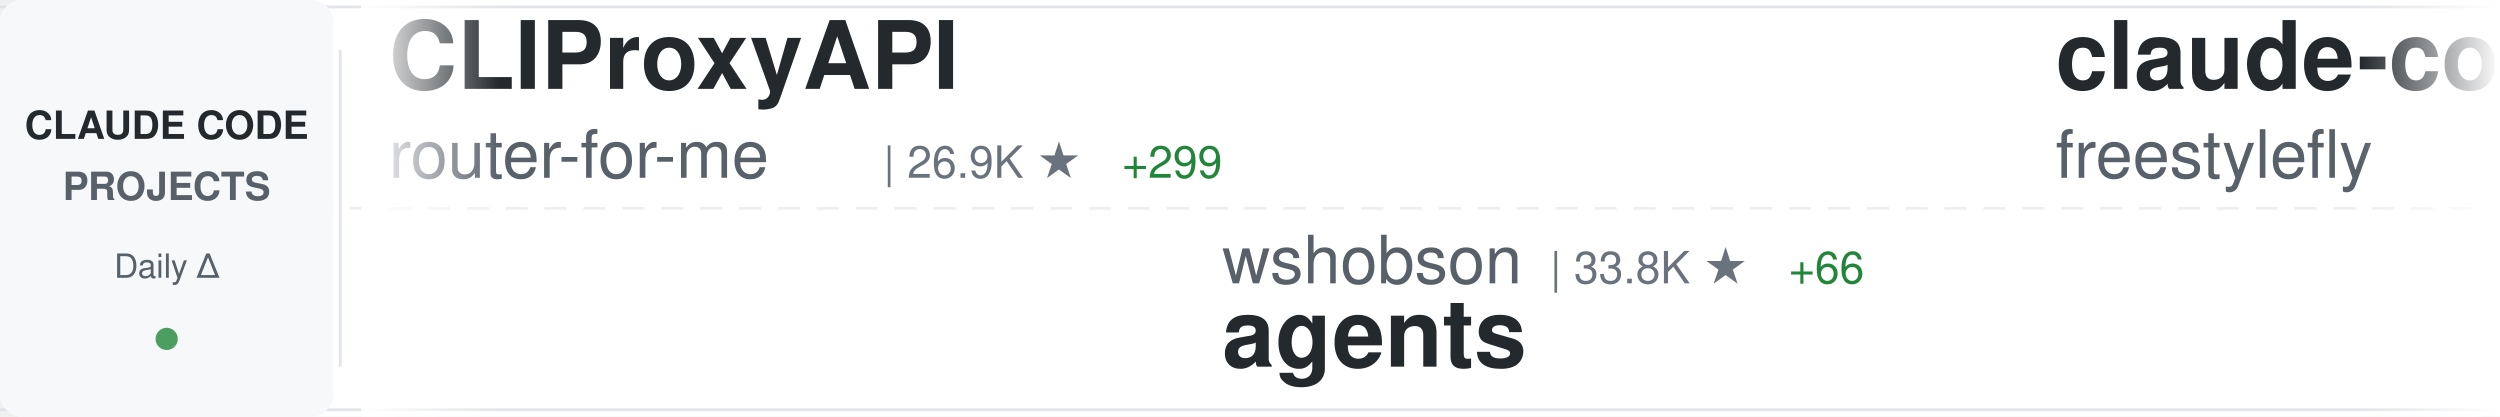
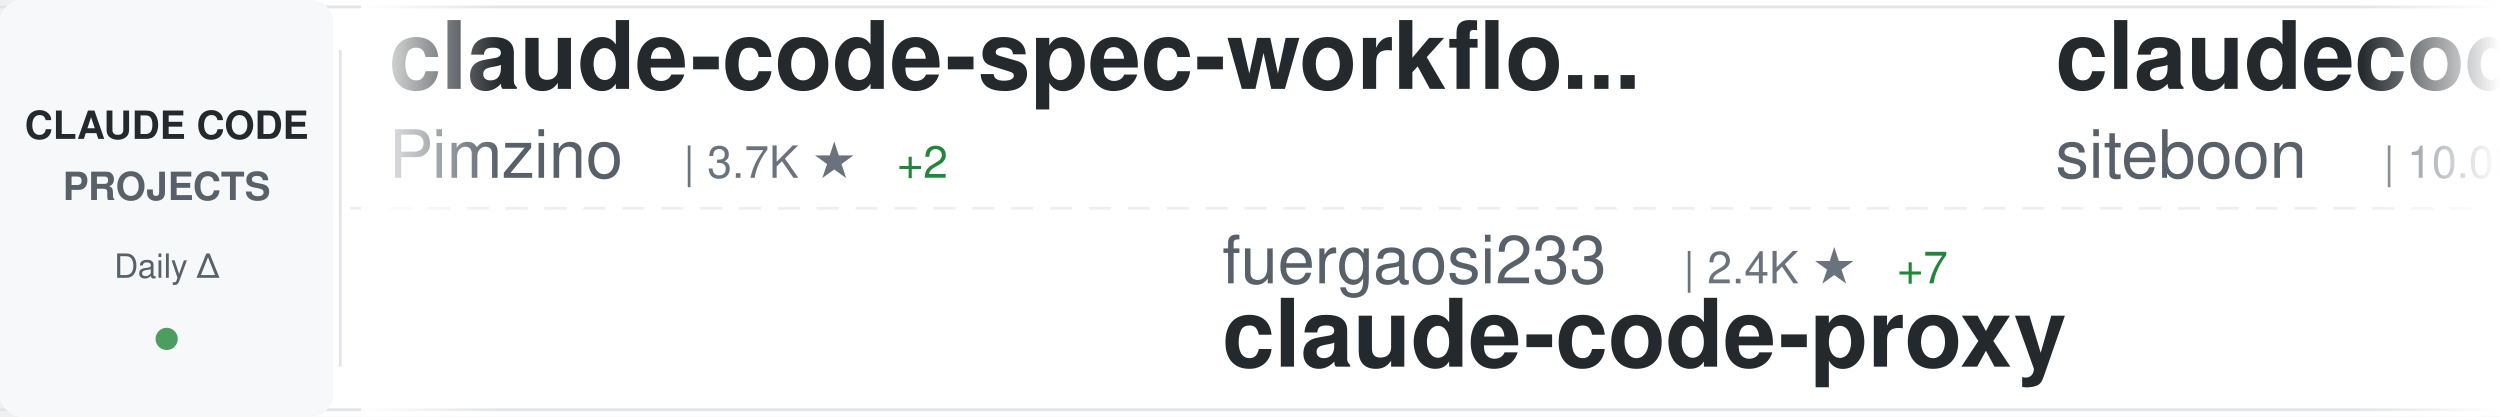
<svg xmlns="http://www.w3.org/2000/svg" width="900" height="150">
  <defs>
    <linearGradient id="awesomeLeftFade" x1="0%" y1="0%" x2="100%" y2="0%">
      <stop offset="0%" style="stop-color:#ffffff;stop-opacity:1" />
      <stop offset="100%" style="stop-color:#ffffff;stop-opacity:0" />
    </linearGradient>
    <linearGradient id="awesomeRightFade" x1="0%" y1="0%" x2="100%" y2="0%">
      <stop offset="0%" style="stop-color:#ffffff;stop-opacity:0" />
      <stop offset="100%" style="stop-color:#ffffff;stop-opacity:1" />
    </linearGradient>
  </defs>
  <rect width="900" height="150" fill="#ffffff" rx="8" />
  <rect x="0" y="2" width="900" height="1" fill="#e1e4e8" />
  <rect x="0" y="147" width="900" height="1" fill="#e1e4e8" />
  <line x1="0" y1="75" x2="900" y2="75" stroke="#e1e4e8" stroke-width="1" stroke-dasharray="8 6" opacity="0.6" />
  <rect x="0" y="0" width="120" height="150" fill="#f6f8fa" rx="8" />
  <text x="60" y="50" font-family="-apple-system, BlinkMacSystemFont, 'Segoe UI', Helvetica, Arial, sans-serif" font-size="14" font-weight="600" fill="#24292e" text-anchor="middle">CLAUDE CODE</text>
  <text x="60" y="72" font-family="-apple-system, BlinkMacSystemFont, 'Segoe UI', Helvetica, Arial, sans-serif" font-size="14" font-weight="600" fill="#586069" text-anchor="middle">PROJECTS</text>
  <text x="60" y="100" font-family="-apple-system, BlinkMacSystemFont, 'Segoe UI', Helvetica, Arial, sans-serif" font-size="12" font-weight="500" fill="#586069" text-anchor="middle">Daily Δ</text>
  <circle cx="60" cy="122" r="4" fill="#22863a" opacity="0.8" />
  <rect x="122" y="18" width="1" height="114" fill="#e1e4e8" />
  <clipPath id="awesomeTickerClip">
    <rect x="130" y="0" width="770" height="150" />
  </clipPath>
  <g clip-path="url(#awesomeTickerClip)">
    <g id="awesomeTickerItems">
      <animateTransform attributeName="transform" attributeType="XML" type="translate" from="0 0" to="-3000 0" dur="54s" repeatCount="indefinite" />
      <g transform="translate(0, 0)">
-         <text x="140" y="32" font-family="-apple-system, BlinkMacSystemFont, 'Segoe UI', Helvetica, Arial, sans-serif" font-size="34" font-weight="600" fill="#24292e">CLIProxyAPI</text>
-         <text x="140" y="64" font-family="-apple-system, BlinkMacSystemFont, 'Segoe UI', Helvetica, Arial, sans-serif" font-size="24" font-weight="400" fill="#586069">router-for-me</text>
-         <text x="318" y="64" font-family="-apple-system, BlinkMacSystemFont, 'Segoe UI', Helvetica, Arial, sans-serif" font-size="16" font-weight="500" fill="#6a737d">| 26.9K ★</text>
-         <text x="404" y="64" font-family="-apple-system, BlinkMacSystemFont, 'Segoe UI', Helvetica, Arial, sans-serif" font-size="16" font-weight="500" fill="#22863a"> +299</text>
+         <text x="140" y="32" font-family="-apple-system, BlinkMacSystemFont, 'Segoe UI', Helvetica, Arial, sans-serif" font-size="34" font-weight="600" fill="#24292e">claude-code-spec-workflo...</text>
+         <text x="140" y="64" font-family="-apple-system, BlinkMacSystemFont, 'Segoe UI', Helvetica, Arial, sans-serif" font-size="24" font-weight="400" fill="#586069">Pimzino</text>
+         <text x="246" y="64" font-family="-apple-system, BlinkMacSystemFont, 'Segoe UI', Helvetica, Arial, sans-serif" font-size="16" font-weight="500" fill="#6a737d">| 3.7K ★</text>
+         <text x="323" y="64" font-family="-apple-system, BlinkMacSystemFont, 'Segoe UI', Helvetica, Arial, sans-serif" font-size="16" font-weight="500" fill="#22863a"> +2</text>
      </g>
      <g transform="translate(300, 0)">
-         <text x="140" y="102" font-family="-apple-system, BlinkMacSystemFont, 'Segoe UI', Helvetica, Arial, sans-serif" font-size="24" font-weight="400" fill="#586069">wshobson</text>
-         <text x="258" y="102" font-family="-apple-system, BlinkMacSystemFont, 'Segoe UI', Helvetica, Arial, sans-serif" font-size="16" font-weight="500" fill="#6a737d">| 33.8K ★</text>
-         <text x="344" y="102" font-family="-apple-system, BlinkMacSystemFont, 'Segoe UI', Helvetica, Arial, sans-serif" font-size="16" font-weight="500" fill="#22863a"> +66</text>
-         <text x="140" y="132" font-family="-apple-system, BlinkMacSystemFont, 'Segoe UI', Helvetica, Arial, sans-serif" font-size="34" font-weight="600" fill="#24292e">agents</text>
+         <text x="140" y="102" font-family="-apple-system, BlinkMacSystemFont, 'Segoe UI', Helvetica, Arial, sans-serif" font-size="24" font-weight="400" fill="#586069">fuergaosi233</text>
+         <text x="306" y="102" font-family="-apple-system, BlinkMacSystemFont, 'Segoe UI', Helvetica, Arial, sans-serif" font-size="16" font-weight="500" fill="#6a737d">| 2.4K ★</text>
+         <text x="383" y="102" font-family="-apple-system, BlinkMacSystemFont, 'Segoe UI', Helvetica, Arial, sans-serif" font-size="16" font-weight="500" fill="#22863a"> +7</text>
+         <text x="140" y="132" font-family="-apple-system, BlinkMacSystemFont, 'Segoe UI', Helvetica, Arial, sans-serif" font-size="34" font-weight="600" fill="#24292e">claude-code-proxy</text>
      </g>
      <g transform="translate(600, 0)">
-         <text x="140" y="32" font-family="-apple-system, BlinkMacSystemFont, 'Segoe UI', Helvetica, Arial, sans-serif" font-size="34" font-weight="600" fill="#24292e">claude-code</text>
-         <text x="140" y="64" font-family="-apple-system, BlinkMacSystemFont, 'Segoe UI', Helvetica, Arial, sans-serif" font-size="24" font-weight="400" fill="#586069">freestylefly</text>
-         <text x="306" y="64" font-family="-apple-system, BlinkMacSystemFont, 'Segoe UI', Helvetica, Arial, sans-serif" font-size="16" font-weight="500" fill="#6a737d">| 123 ★</text>
-         <text x="374" y="64" font-family="-apple-system, BlinkMacSystemFont, 'Segoe UI', Helvetica, Arial, sans-serif" font-size="16" font-weight="500" fill="#22863a"> +2</text>
+         <text x="140" y="32" font-family="-apple-system, BlinkMacSystemFont, 'Segoe UI', Helvetica, Arial, sans-serif" font-size="34" font-weight="600" fill="#24292e">claudecodeui</text>
+         <text x="140" y="64" font-family="-apple-system, BlinkMacSystemFont, 'Segoe UI', Helvetica, Arial, sans-serif" font-size="24" font-weight="400" fill="#586069">siteboon</text>
+         <text x="258" y="64" font-family="-apple-system, BlinkMacSystemFont, 'Segoe UI', Helvetica, Arial, sans-serif" font-size="16" font-weight="500" fill="#6a737d">| 10.0K ★</text>
+         <text x="344" y="64" font-family="-apple-system, BlinkMacSystemFont, 'Segoe UI', Helvetica, Arial, sans-serif" font-size="16" font-weight="500" fill="#22863a"> +41</text>
      </g>
      <g transform="translate(900, 0)">
-         <text x="140" y="102" font-family="-apple-system, BlinkMacSystemFont, 'Segoe UI', Helvetica, Arial, sans-serif" font-size="24" font-weight="400" fill="#586069">kodu-ai</text>
-         <text x="246" y="102" font-family="-apple-system, BlinkMacSystemFont, 'Segoe UI', Helvetica, Arial, sans-serif" font-size="16" font-weight="500" fill="#6a737d">| 5.3K ★</text>
-         <text x="140" y="132" font-family="-apple-system, BlinkMacSystemFont, 'Segoe UI', Helvetica, Arial, sans-serif" font-size="34" font-weight="600" fill="#24292e">claude-coder</text>
+         <text x="140" y="102" font-family="-apple-system, BlinkMacSystemFont, 'Segoe UI', Helvetica, Arial, sans-serif" font-size="24" font-weight="400" fill="#586069">ghuntley</text>
+         <text x="258" y="102" font-family="-apple-system, BlinkMacSystemFont, 'Segoe UI', Helvetica, Arial, sans-serif" font-size="16" font-weight="500" fill="#6a737d">| 972 ★</text>
+         <text x="140" y="132" font-family="-apple-system, BlinkMacSystemFont, 'Segoe UI', Helvetica, Arial, sans-serif" font-size="34" font-weight="600" fill="#24292e">claude-code-source-code-...</text>
      </g>
      <g transform="translate(1200, 0)">
-         <text x="140" y="32" font-family="-apple-system, BlinkMacSystemFont, 'Segoe UI', Helvetica, Arial, sans-serif" font-size="34" font-weight="600" fill="#24292e">claude-code-rev</text>
-         <text x="140" y="64" font-family="-apple-system, BlinkMacSystemFont, 'Segoe UI', Helvetica, Arial, sans-serif" font-size="24" font-weight="400" fill="#586069">oboard</text>
-         <text x="234" y="64" font-family="-apple-system, BlinkMacSystemFont, 'Segoe UI', Helvetica, Arial, sans-serif" font-size="16" font-weight="500" fill="#6a737d">| 3.0K ★</text>
-         <text x="311" y="64" font-family="-apple-system, BlinkMacSystemFont, 'Segoe UI', Helvetica, Arial, sans-serif" font-size="16" font-weight="500" fill="#22863a"> +13</text>
+         <text x="140" y="32" font-family="-apple-system, BlinkMacSystemFont, 'Segoe UI', Helvetica, Arial, sans-serif" font-size="34" font-weight="600" fill="#24292e">Claude-code</text>
+         <text x="140" y="64" font-family="-apple-system, BlinkMacSystemFont, 'Segoe UI', Helvetica, Arial, sans-serif" font-size="24" font-weight="400" fill="#586069">zstmfhy</text>
+         <text x="246" y="64" font-family="-apple-system, BlinkMacSystemFont, 'Segoe UI', Helvetica, Arial, sans-serif" font-size="16" font-weight="500" fill="#6a737d">| 192 ★</text>
      </g>
      <g transform="translate(1500, 0)">
-         <text x="140" y="102" font-family="-apple-system, BlinkMacSystemFont, 'Segoe UI', Helvetica, Arial, sans-serif" font-size="24" font-weight="400" fill="#586069">anthropics</text>
-         <text x="282" y="102" font-family="-apple-system, BlinkMacSystemFont, 'Segoe UI', Helvetica, Arial, sans-serif" font-size="16" font-weight="500" fill="#6a737d">| 119.6K ★</text>
-         <text x="377" y="102" font-family="-apple-system, BlinkMacSystemFont, 'Segoe UI', Helvetica, Arial, sans-serif" font-size="16" font-weight="500" fill="#22863a"> +617</text>
-         <text x="140" y="132" font-family="-apple-system, BlinkMacSystemFont, 'Segoe UI', Helvetica, Arial, sans-serif" font-size="34" font-weight="600" fill="#24292e">skills</text>
+         <text x="140" y="102" font-family="-apple-system, BlinkMacSystemFont, 'Segoe UI', Helvetica, Arial, sans-serif" font-size="24" font-weight="400" fill="#586069">davila7</text>
+         <text x="246" y="102" font-family="-apple-system, BlinkMacSystemFont, 'Segoe UI', Helvetica, Arial, sans-serif" font-size="16" font-weight="500" fill="#6a737d">| 24.7K ★</text>
+         <text x="332" y="102" font-family="-apple-system, BlinkMacSystemFont, 'Segoe UI', Helvetica, Arial, sans-serif" font-size="16" font-weight="500" fill="#22863a"> +28</text>
+         <text x="140" y="132" font-family="-apple-system, BlinkMacSystemFont, 'Segoe UI', Helvetica, Arial, sans-serif" font-size="34" font-weight="600" fill="#24292e">claude-code-templates</text>
      </g>
      <g transform="translate(1800, 0)">
-         <text x="140" y="32" font-family="-apple-system, BlinkMacSystemFont, 'Segoe UI', Helvetica, Arial, sans-serif" font-size="34" font-weight="600" fill="#24292e">claude-code-source</text>
-         <text x="140" y="64" font-family="-apple-system, BlinkMacSystemFont, 'Segoe UI', Helvetica, Arial, sans-serif" font-size="24" font-weight="400" fill="#586069">JrCx7scC</text>
-         <text x="258" y="64" font-family="-apple-system, BlinkMacSystemFont, 'Segoe UI', Helvetica, Arial, sans-serif" font-size="16" font-weight="500" fill="#6a737d">| 344 ★</text>
-         <text x="326" y="64" font-family="-apple-system, BlinkMacSystemFont, 'Segoe UI', Helvetica, Arial, sans-serif" font-size="16" font-weight="500" fill="#22863a"> +1</text>
+         <text x="140" y="32" font-family="-apple-system, BlinkMacSystemFont, 'Segoe UI', Helvetica, Arial, sans-serif" font-size="34" font-weight="600" fill="#24292e">Auto-claude-code-researc...</text>
+         <text x="140" y="64" font-family="-apple-system, BlinkMacSystemFont, 'Segoe UI', Helvetica, Arial, sans-serif" font-size="24" font-weight="400" fill="#586069">wanshuiyin</text>
+         <text x="282" y="64" font-family="-apple-system, BlinkMacSystemFont, 'Segoe UI', Helvetica, Arial, sans-serif" font-size="16" font-weight="500" fill="#6a737d">| 6.9K ★</text>
+         <text x="359" y="64" font-family="-apple-system, BlinkMacSystemFont, 'Segoe UI', Helvetica, Arial, sans-serif" font-size="16" font-weight="500" fill="#22863a"> +71</text>
      </g>
      <g transform="translate(2100, 0)">
-         <text x="140" y="102" font-family="-apple-system, BlinkMacSystemFont, 'Segoe UI', Helvetica, Arial, sans-serif" font-size="24" font-weight="400" fill="#586069">qwibitai</text>
-         <text x="258" y="102" font-family="-apple-system, BlinkMacSystemFont, 'Segoe UI', Helvetica, Arial, sans-serif" font-size="16" font-weight="500" fill="#6a737d">| 27.5K ★</text>
-         <text x="344" y="102" font-family="-apple-system, BlinkMacSystemFont, 'Segoe UI', Helvetica, Arial, sans-serif" font-size="16" font-weight="500" fill="#22863a"> +66</text>
-         <text x="140" y="132" font-family="-apple-system, BlinkMacSystemFont, 'Segoe UI', Helvetica, Arial, sans-serif" font-size="34" font-weight="600" fill="#24292e">nanoclaw</text>
+         <text x="140" y="102" font-family="-apple-system, BlinkMacSystemFont, 'Segoe UI', Helvetica, Arial, sans-serif" font-size="24" font-weight="400" fill="#586069">alirezarezvani</text>
+         <text x="330" y="102" font-family="-apple-system, BlinkMacSystemFont, 'Segoe UI', Helvetica, Arial, sans-serif" font-size="16" font-weight="500" fill="#6a737d">| 11.6K ★</text>
+         <text x="416" y="102" font-family="-apple-system, BlinkMacSystemFont, 'Segoe UI', Helvetica, Arial, sans-serif" font-size="16" font-weight="500" fill="#22863a"> +151</text>
+         <text x="140" y="132" font-family="-apple-system, BlinkMacSystemFont, 'Segoe UI', Helvetica, Arial, sans-serif" font-size="34" font-weight="600" fill="#24292e">claude-skills</text>
      </g>
      <g transform="translate(2400, 0)">
-         <text x="140" y="32" font-family="-apple-system, BlinkMacSystemFont, 'Segoe UI', Helvetica, Arial, sans-serif" font-size="34" font-weight="600" fill="#24292e">claude-code</text>
-         <text x="140" y="64" font-family="-apple-system, BlinkMacSystemFont, 'Segoe UI', Helvetica, Arial, sans-serif" font-size="24" font-weight="400" fill="#586069">T-Lab-CUHKSZ</text>
-         <text x="306" y="64" font-family="-apple-system, BlinkMacSystemFont, 'Segoe UI', Helvetica, Arial, sans-serif" font-size="16" font-weight="500" fill="#6a737d">| 287 ★</text>
+         <text x="140" y="32" font-family="-apple-system, BlinkMacSystemFont, 'Segoe UI', Helvetica, Arial, sans-serif" font-size="34" font-weight="600" fill="#24292e">claude-code-telegram</text>
+         <text x="140" y="64" font-family="-apple-system, BlinkMacSystemFont, 'Segoe UI', Helvetica, Arial, sans-serif" font-size="24" font-weight="400" fill="#586069">RichardAtCT</text>
+         <text x="294" y="64" font-family="-apple-system, BlinkMacSystemFont, 'Segoe UI', Helvetica, Arial, sans-serif" font-size="16" font-weight="500" fill="#6a737d">| 2.5K ★</text>
+         <text x="371" y="64" font-family="-apple-system, BlinkMacSystemFont, 'Segoe UI', Helvetica, Arial, sans-serif" font-size="16" font-weight="500" fill="#22863a"> +6</text>
      </g>
      <g transform="translate(2700, 0)">
-         <text x="140" y="102" font-family="-apple-system, BlinkMacSystemFont, 'Segoe UI', Helvetica, Arial, sans-serif" font-size="24" font-weight="400" fill="#586069">ChrisWiles</text>
-         <text x="282" y="102" font-family="-apple-system, BlinkMacSystemFont, 'Segoe UI', Helvetica, Arial, sans-serif" font-size="16" font-weight="500" fill="#6a737d">| 5.8K ★</text>
-         <text x="359" y="102" font-family="-apple-system, BlinkMacSystemFont, 'Segoe UI', Helvetica, Arial, sans-serif" font-size="16" font-weight="500" fill="#22863a"> +2</text>
-         <text x="140" y="132" font-family="-apple-system, BlinkMacSystemFont, 'Segoe UI', Helvetica, Arial, sans-serif" font-size="34" font-weight="600" fill="#24292e">claude-code-showcase</text>
+         <text x="140" y="102" font-family="-apple-system, BlinkMacSystemFont, 'Segoe UI', Helvetica, Arial, sans-serif" font-size="24" font-weight="400" fill="#586069">RishabhK103</text>
+         <text x="294" y="102" font-family="-apple-system, BlinkMacSystemFont, 'Segoe UI', Helvetica, Arial, sans-serif" font-size="16" font-weight="500" fill="#6a737d">| 60 ★</text>
+         <text x="353" y="102" font-family="-apple-system, BlinkMacSystemFont, 'Segoe UI', Helvetica, Arial, sans-serif" font-size="16" font-weight="500" fill="#22863a"> +2</text>
+         <text x="140" y="132" font-family="-apple-system, BlinkMacSystemFont, 'Segoe UI', Helvetica, Arial, sans-serif" font-size="34" font-weight="600" fill="#24292e">claude-code</text>
      </g>
      <g transform="translate(3000, 0)">
-         <text x="140" y="32" font-family="-apple-system, BlinkMacSystemFont, 'Segoe UI', Helvetica, Arial, sans-serif" font-size="34" font-weight="600" fill="#24292e">CLIProxyAPI</text>
-         <text x="140" y="64" font-family="-apple-system, BlinkMacSystemFont, 'Segoe UI', Helvetica, Arial, sans-serif" font-size="24" font-weight="400" fill="#586069">router-for-me</text>
-         <text x="318" y="64" font-family="-apple-system, BlinkMacSystemFont, 'Segoe UI', Helvetica, Arial, sans-serif" font-size="16" font-weight="500" fill="#6a737d">| 26.9K ★</text>
-         <text x="404" y="64" font-family="-apple-system, BlinkMacSystemFont, 'Segoe UI', Helvetica, Arial, sans-serif" font-size="16" font-weight="500" fill="#22863a"> +299</text>
+         <text x="140" y="32" font-family="-apple-system, BlinkMacSystemFont, 'Segoe UI', Helvetica, Arial, sans-serif" font-size="34" font-weight="600" fill="#24292e">claude-code-spec-workflo...</text>
+         <text x="140" y="64" font-family="-apple-system, BlinkMacSystemFont, 'Segoe UI', Helvetica, Arial, sans-serif" font-size="24" font-weight="400" fill="#586069">Pimzino</text>
+         <text x="246" y="64" font-family="-apple-system, BlinkMacSystemFont, 'Segoe UI', Helvetica, Arial, sans-serif" font-size="16" font-weight="500" fill="#6a737d">| 3.7K ★</text>
+         <text x="323" y="64" font-family="-apple-system, BlinkMacSystemFont, 'Segoe UI', Helvetica, Arial, sans-serif" font-size="16" font-weight="500" fill="#22863a"> +2</text>
      </g>
      <g transform="translate(3300, 0)">
-         <text x="140" y="102" font-family="-apple-system, BlinkMacSystemFont, 'Segoe UI', Helvetica, Arial, sans-serif" font-size="24" font-weight="400" fill="#586069">wshobson</text>
-         <text x="258" y="102" font-family="-apple-system, BlinkMacSystemFont, 'Segoe UI', Helvetica, Arial, sans-serif" font-size="16" font-weight="500" fill="#6a737d">| 33.8K ★</text>
-         <text x="344" y="102" font-family="-apple-system, BlinkMacSystemFont, 'Segoe UI', Helvetica, Arial, sans-serif" font-size="16" font-weight="500" fill="#22863a"> +66</text>
-         <text x="140" y="132" font-family="-apple-system, BlinkMacSystemFont, 'Segoe UI', Helvetica, Arial, sans-serif" font-size="34" font-weight="600" fill="#24292e">agents</text>
+         <text x="140" y="102" font-family="-apple-system, BlinkMacSystemFont, 'Segoe UI', Helvetica, Arial, sans-serif" font-size="24" font-weight="400" fill="#586069">fuergaosi233</text>
+         <text x="306" y="102" font-family="-apple-system, BlinkMacSystemFont, 'Segoe UI', Helvetica, Arial, sans-serif" font-size="16" font-weight="500" fill="#6a737d">| 2.4K ★</text>
+         <text x="383" y="102" font-family="-apple-system, BlinkMacSystemFont, 'Segoe UI', Helvetica, Arial, sans-serif" font-size="16" font-weight="500" fill="#22863a"> +7</text>
+         <text x="140" y="132" font-family="-apple-system, BlinkMacSystemFont, 'Segoe UI', Helvetica, Arial, sans-serif" font-size="34" font-weight="600" fill="#24292e">claude-code-proxy</text>
      </g>
      <g transform="translate(3600, 0)">
-         <text x="140" y="32" font-family="-apple-system, BlinkMacSystemFont, 'Segoe UI', Helvetica, Arial, sans-serif" font-size="34" font-weight="600" fill="#24292e">claude-code</text>
-         <text x="140" y="64" font-family="-apple-system, BlinkMacSystemFont, 'Segoe UI', Helvetica, Arial, sans-serif" font-size="24" font-weight="400" fill="#586069">freestylefly</text>
-         <text x="306" y="64" font-family="-apple-system, BlinkMacSystemFont, 'Segoe UI', Helvetica, Arial, sans-serif" font-size="16" font-weight="500" fill="#6a737d">| 123 ★</text>
-         <text x="374" y="64" font-family="-apple-system, BlinkMacSystemFont, 'Segoe UI', Helvetica, Arial, sans-serif" font-size="16" font-weight="500" fill="#22863a"> +2</text>
+         <text x="140" y="32" font-family="-apple-system, BlinkMacSystemFont, 'Segoe UI', Helvetica, Arial, sans-serif" font-size="34" font-weight="600" fill="#24292e">claudecodeui</text>
+         <text x="140" y="64" font-family="-apple-system, BlinkMacSystemFont, 'Segoe UI', Helvetica, Arial, sans-serif" font-size="24" font-weight="400" fill="#586069">siteboon</text>
+         <text x="258" y="64" font-family="-apple-system, BlinkMacSystemFont, 'Segoe UI', Helvetica, Arial, sans-serif" font-size="16" font-weight="500" fill="#6a737d">| 10.0K ★</text>
+         <text x="344" y="64" font-family="-apple-system, BlinkMacSystemFont, 'Segoe UI', Helvetica, Arial, sans-serif" font-size="16" font-weight="500" fill="#22863a"> +41</text>
      </g>
      <g transform="translate(3900, 0)">
-         <text x="140" y="102" font-family="-apple-system, BlinkMacSystemFont, 'Segoe UI', Helvetica, Arial, sans-serif" font-size="24" font-weight="400" fill="#586069">kodu-ai</text>
-         <text x="246" y="102" font-family="-apple-system, BlinkMacSystemFont, 'Segoe UI', Helvetica, Arial, sans-serif" font-size="16" font-weight="500" fill="#6a737d">| 5.3K ★</text>
-         <text x="140" y="132" font-family="-apple-system, BlinkMacSystemFont, 'Segoe UI', Helvetica, Arial, sans-serif" font-size="34" font-weight="600" fill="#24292e">claude-coder</text>
+         <text x="140" y="102" font-family="-apple-system, BlinkMacSystemFont, 'Segoe UI', Helvetica, Arial, sans-serif" font-size="24" font-weight="400" fill="#586069">ghuntley</text>
+         <text x="258" y="102" font-family="-apple-system, BlinkMacSystemFont, 'Segoe UI', Helvetica, Arial, sans-serif" font-size="16" font-weight="500" fill="#6a737d">| 972 ★</text>
+         <text x="140" y="132" font-family="-apple-system, BlinkMacSystemFont, 'Segoe UI', Helvetica, Arial, sans-serif" font-size="34" font-weight="600" fill="#24292e">claude-code-source-code-...</text>
      </g>
    </g>
  </g>
  <rect x="130" y="0" width="50" height="150" fill="url(#awesomeLeftFade)" />
  <rect x="850" y="0" width="50" height="150" fill="url(#awesomeRightFade)" />
</svg>
